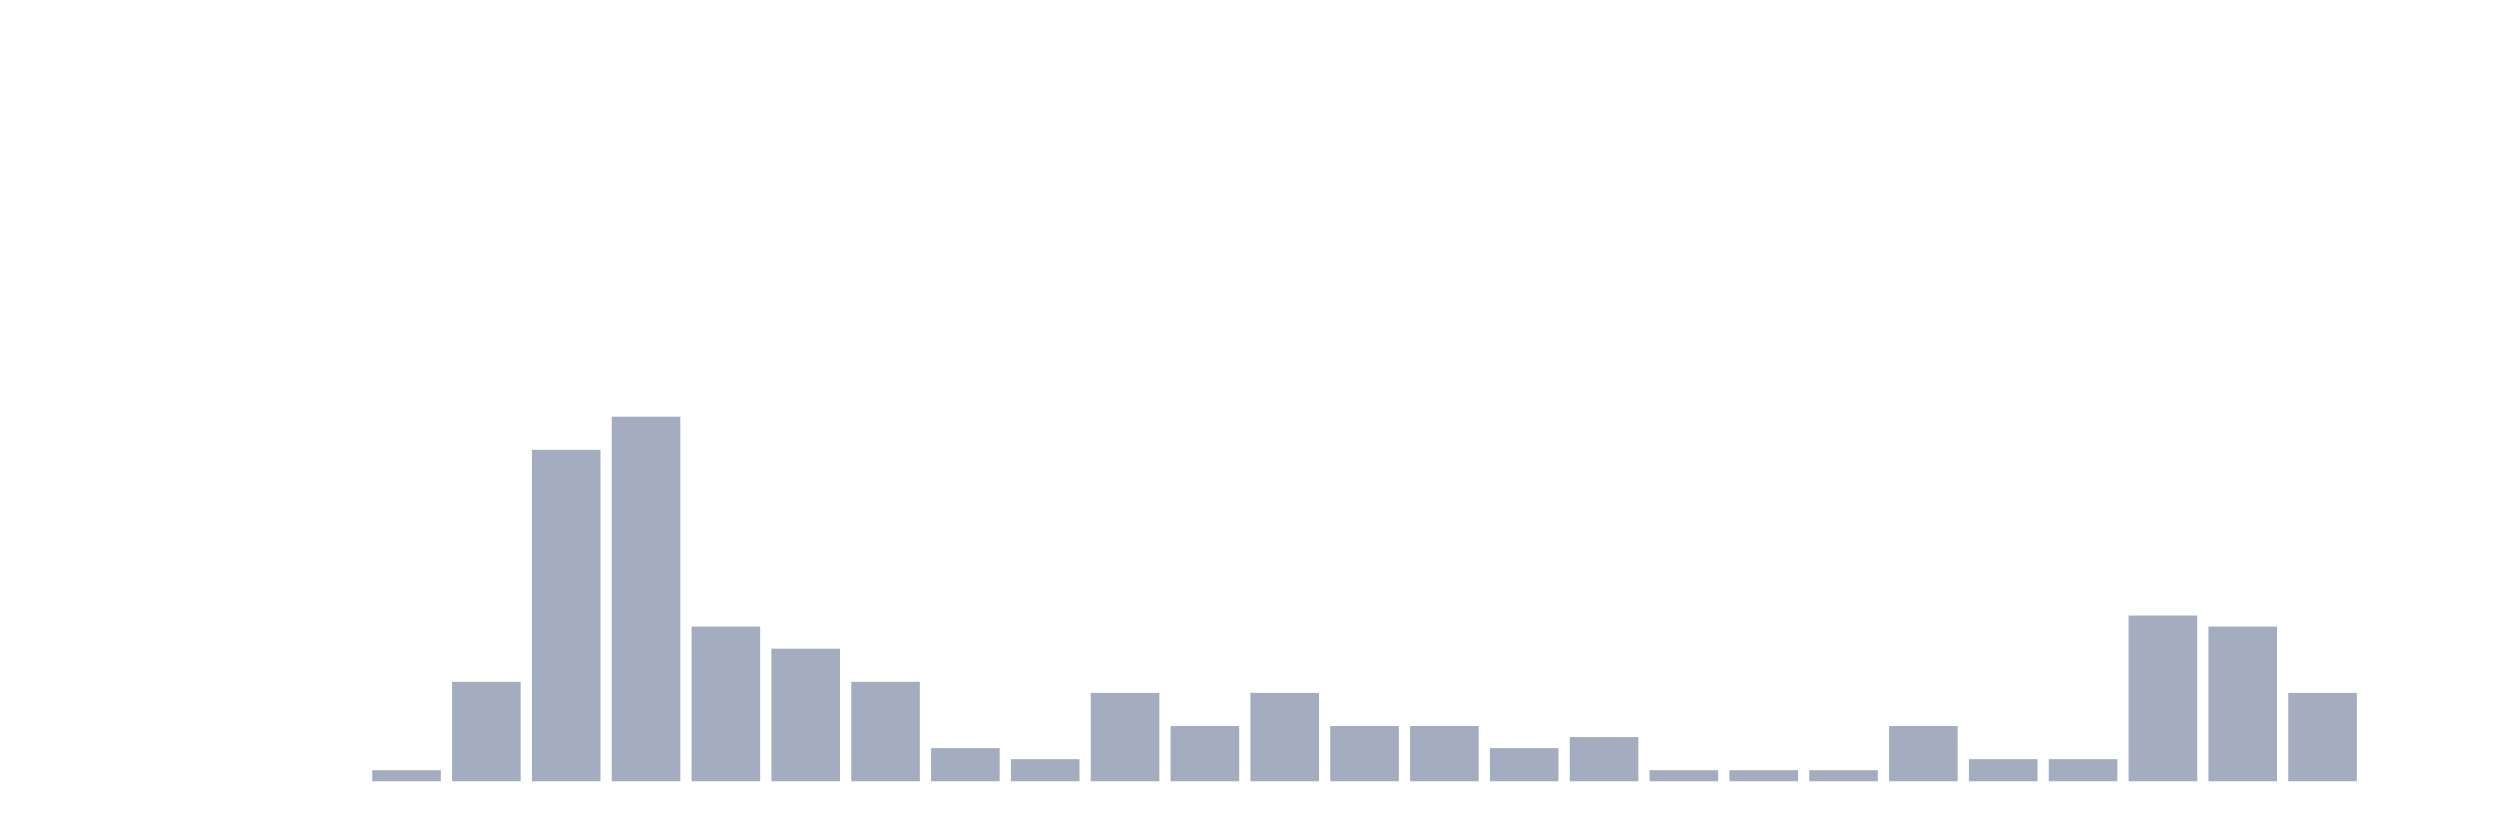
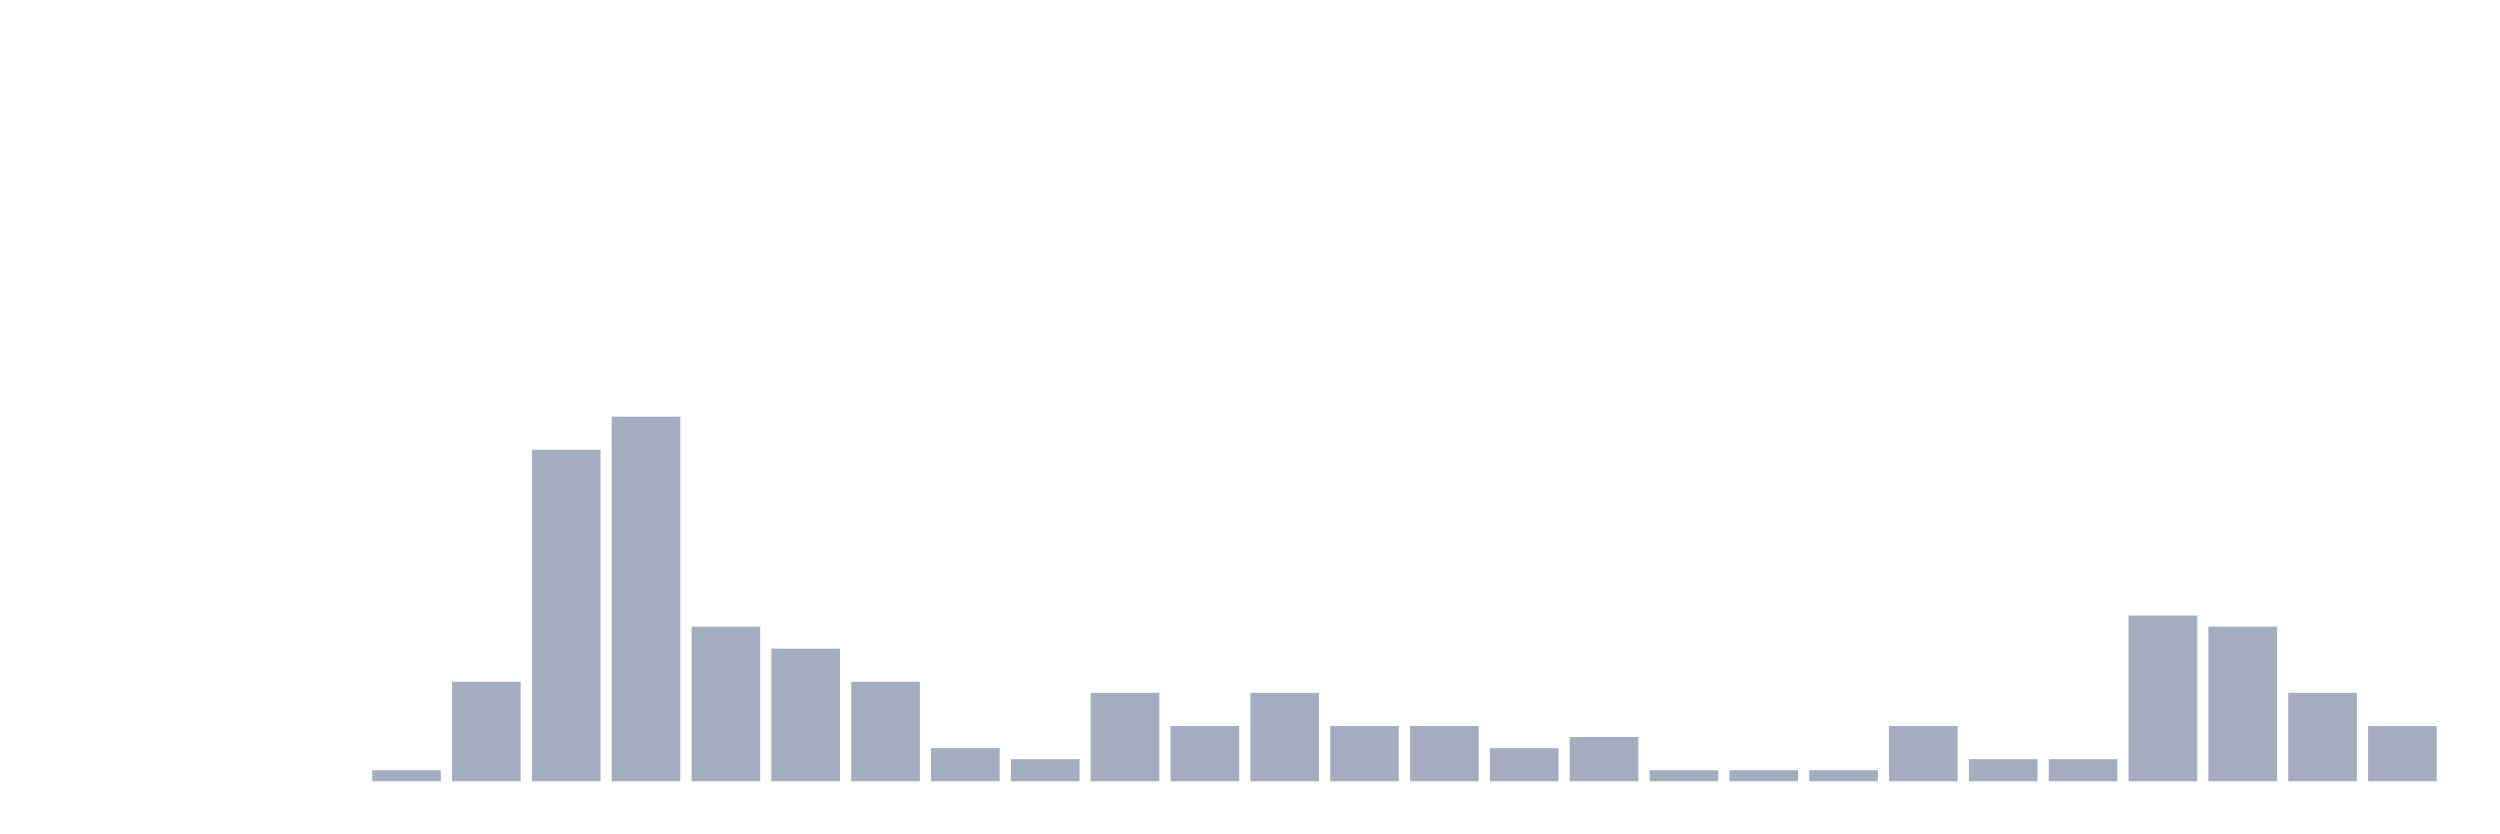
<svg xmlns="http://www.w3.org/2000/svg" viewBox="0 0 480 160">
  <g transform="translate(10,10)">
    <rect class="bar" x="0.153" width="13.175" y="140" height="0" fill="rgb(164,173,192)" />
    <rect class="bar" x="15.482" width="13.175" y="140" height="0" fill="rgb(164,173,192)" />
    <rect class="bar" x="30.81" width="13.175" y="140" height="0" fill="rgb(164,173,192)" />
    <rect class="bar" x="46.138" width="13.175" y="140" height="0" fill="rgb(164,173,192)" />
    <rect class="bar" x="61.466" width="13.175" y="137.879" height="2.121" fill="rgb(164,173,192)" />
    <rect class="bar" x="76.794" width="13.175" y="120.909" height="19.091" fill="rgb(164,173,192)" />
    <rect class="bar" x="92.123" width="13.175" y="76.364" height="63.636" fill="rgb(164,173,192)" />
    <rect class="bar" x="107.451" width="13.175" y="70" height="70" fill="rgb(164,173,192)" />
    <rect class="bar" x="122.779" width="13.175" y="110.303" height="29.697" fill="rgb(164,173,192)" />
    <rect class="bar" x="138.107" width="13.175" y="114.545" height="25.455" fill="rgb(164,173,192)" />
    <rect class="bar" x="153.436" width="13.175" y="120.909" height="19.091" fill="rgb(164,173,192)" />
    <rect class="bar" x="168.764" width="13.175" y="133.636" height="6.364" fill="rgb(164,173,192)" />
    <rect class="bar" x="184.092" width="13.175" y="135.758" height="4.242" fill="rgb(164,173,192)" />
    <rect class="bar" x="199.42" width="13.175" y="123.03" height="16.97" fill="rgb(164,173,192)" />
    <rect class="bar" x="214.748" width="13.175" y="129.394" height="10.606" fill="rgb(164,173,192)" />
    <rect class="bar" x="230.077" width="13.175" y="123.03" height="16.97" fill="rgb(164,173,192)" />
    <rect class="bar" x="245.405" width="13.175" y="129.394" height="10.606" fill="rgb(164,173,192)" />
    <rect class="bar" x="260.733" width="13.175" y="129.394" height="10.606" fill="rgb(164,173,192)" />
    <rect class="bar" x="276.061" width="13.175" y="133.636" height="6.364" fill="rgb(164,173,192)" />
    <rect class="bar" x="291.39" width="13.175" y="131.515" height="8.485" fill="rgb(164,173,192)" />
    <rect class="bar" x="306.718" width="13.175" y="137.879" height="2.121" fill="rgb(164,173,192)" />
    <rect class="bar" x="322.046" width="13.175" y="137.879" height="2.121" fill="rgb(164,173,192)" />
    <rect class="bar" x="337.374" width="13.175" y="137.879" height="2.121" fill="rgb(164,173,192)" />
    <rect class="bar" x="352.702" width="13.175" y="129.394" height="10.606" fill="rgb(164,173,192)" />
    <rect class="bar" x="368.031" width="13.175" y="135.758" height="4.242" fill="rgb(164,173,192)" />
    <rect class="bar" x="383.359" width="13.175" y="135.758" height="4.242" fill="rgb(164,173,192)" />
    <rect class="bar" x="398.687" width="13.175" y="108.182" height="31.818" fill="rgb(164,173,192)" />
    <rect class="bar" x="414.015" width="13.175" y="110.303" height="29.697" fill="rgb(164,173,192)" />
    <rect class="bar" x="429.344" width="13.175" y="123.03" height="16.97" fill="rgb(164,173,192)" />
-     <rect class="bar" x="444.672" width="13.175" y="140" height="0" fill="rgb(164,173,192)" />
+     <rect class="bar" x="444.672" width="13.175" y="129.394" height="10.606" fill="rgb(164,173,192)" />
  </g>
</svg>
